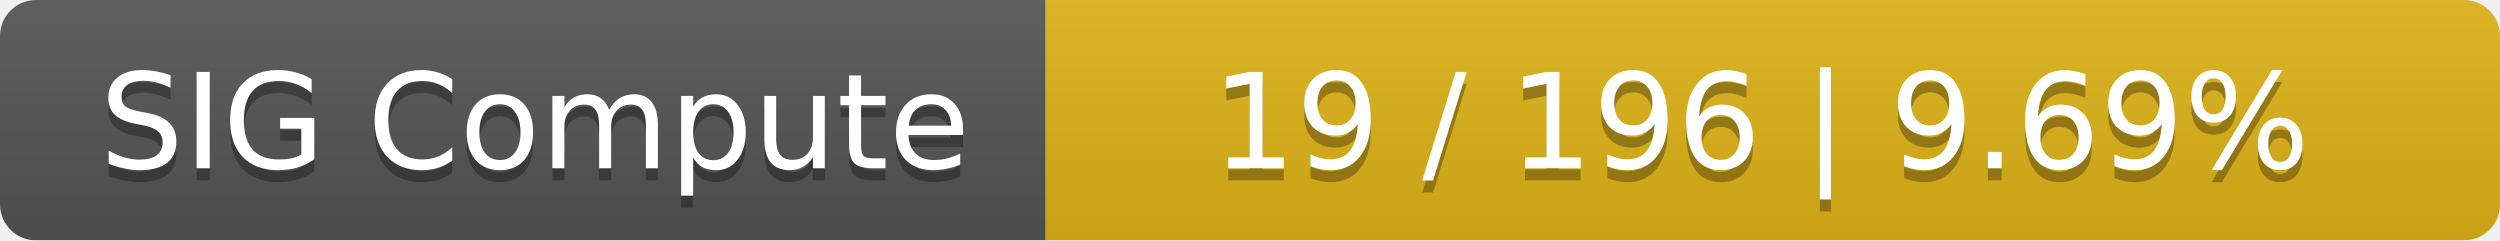
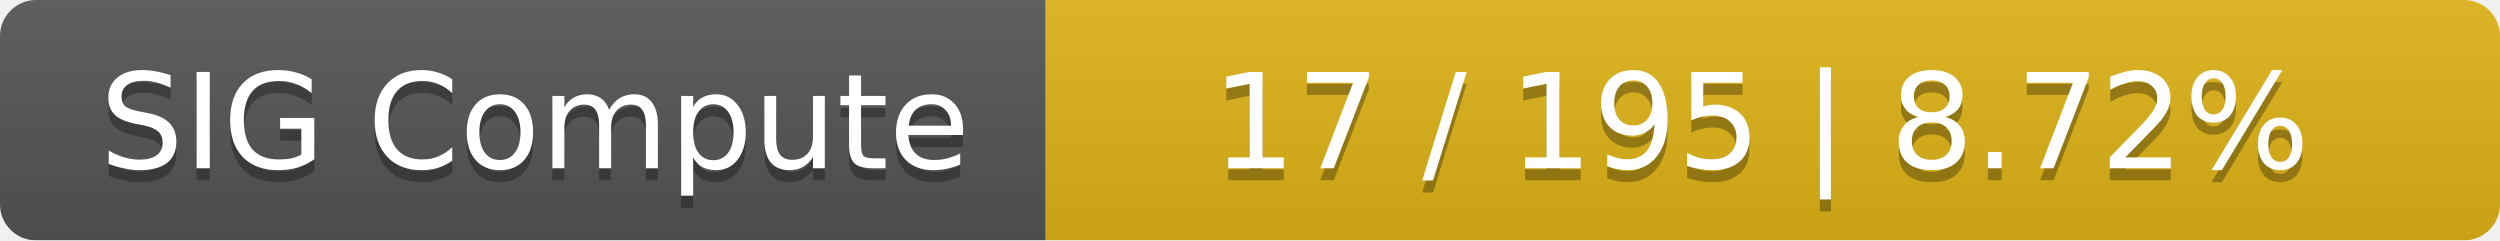
<svg xmlns="http://www.w3.org/2000/svg" width="208" height="20">
  <linearGradient id="smooth" x2="0" y2="100%">
    <stop offset="0" stop-color="#bbb" stop-opacity=".1" />
    <stop offset="1" stop-opacity=".1" />
  </linearGradient>
  <mask id="round">
    <rect width="208" height="20" rx="3" fill="#fff" />
  </mask>
  <g mask="url(#round)">
    <rect width="87" height="20" fill="#555" />
    <rect x="87" width="121" height="20" fill="#dfb317" />
    <rect width="208" height="20" fill="url(#smooth)" />
  </g>
  <g fill="#fff" text-anchor="middle" font-family="DejaVu Sans,Verdana,Geneva,sans-serif" font-size="11">
    <text x="44.5" y="15" fill="#010101" fill-opacity=".3">SIG Compute</text>
    <text x="44.5" y="14">SIG Compute</text>
-     <text x="146.5" y="15" fill="#010101" fill-opacity=".3">19 / 196    |    9.69%</text>
-     <text x="146.5" y="14">19 / 196    |    9.69%</text>
+     <text x="146.5" y="15" fill="#010101" fill-opacity=".3">17 / 195    |    8.72%</text>
+     <text x="146.5" y="14">17 / 195    |    8.72%</text>
  </g>
</svg>
